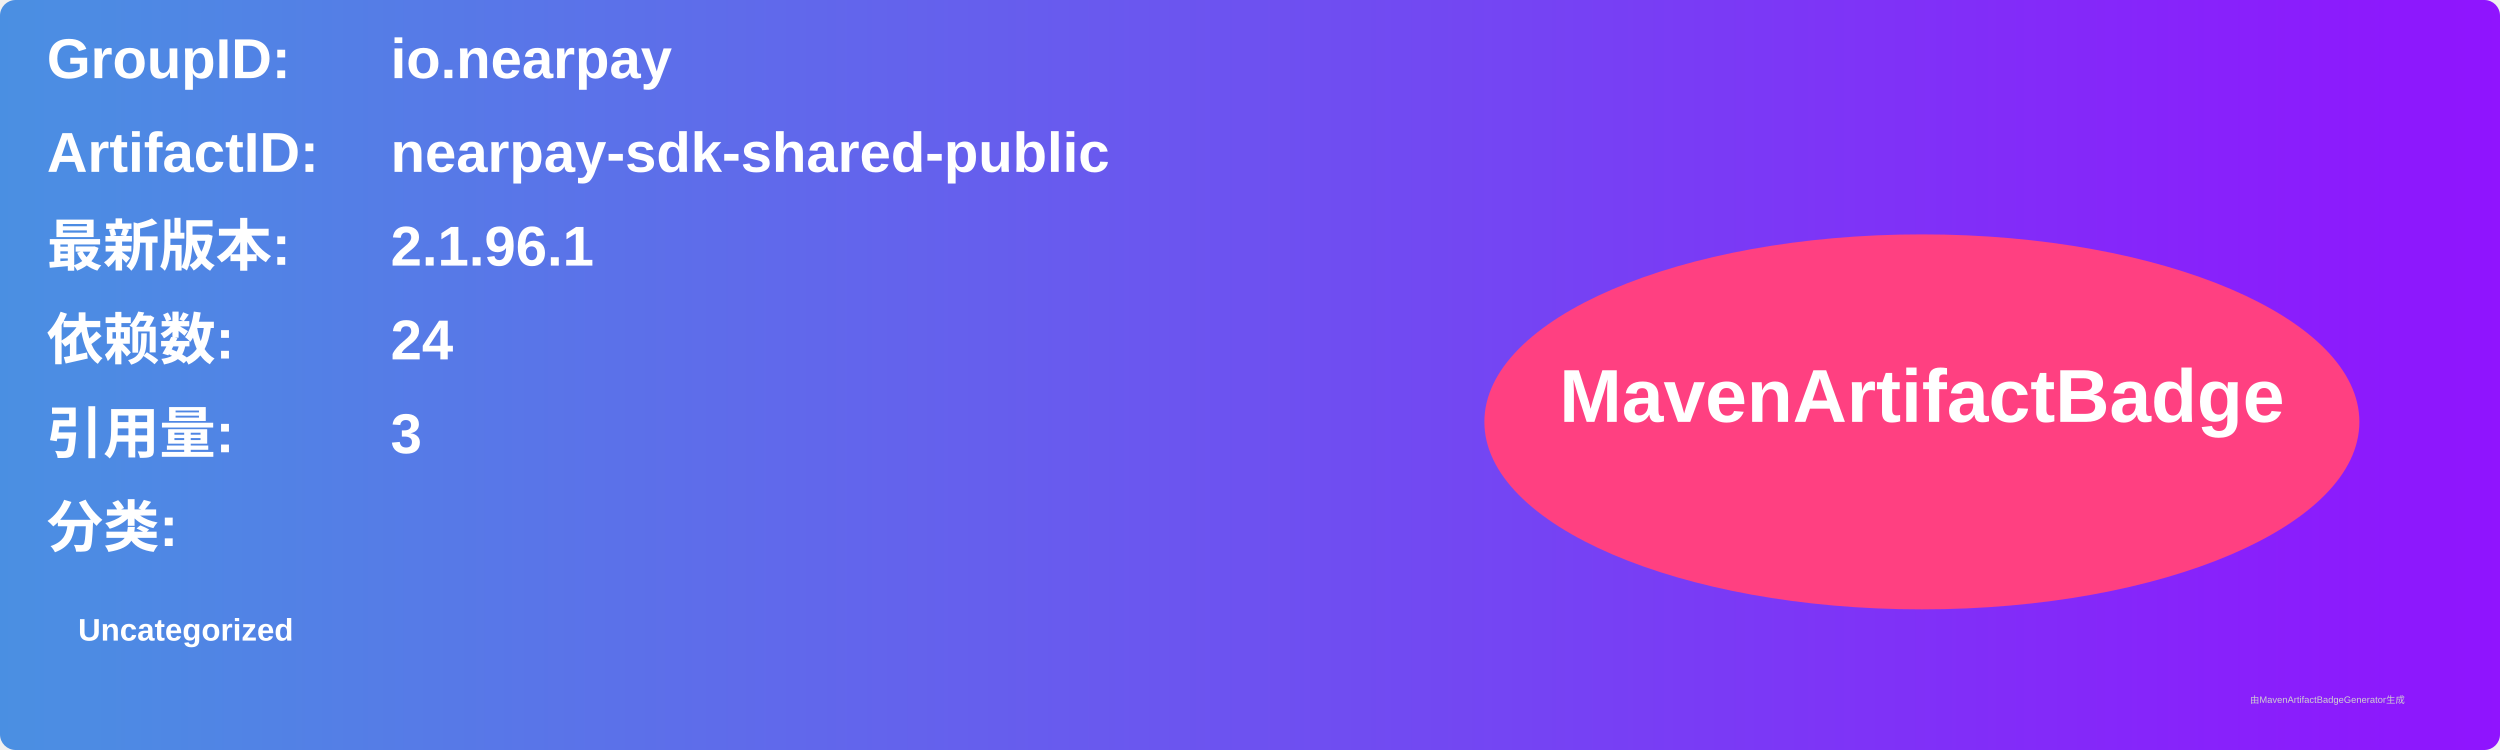
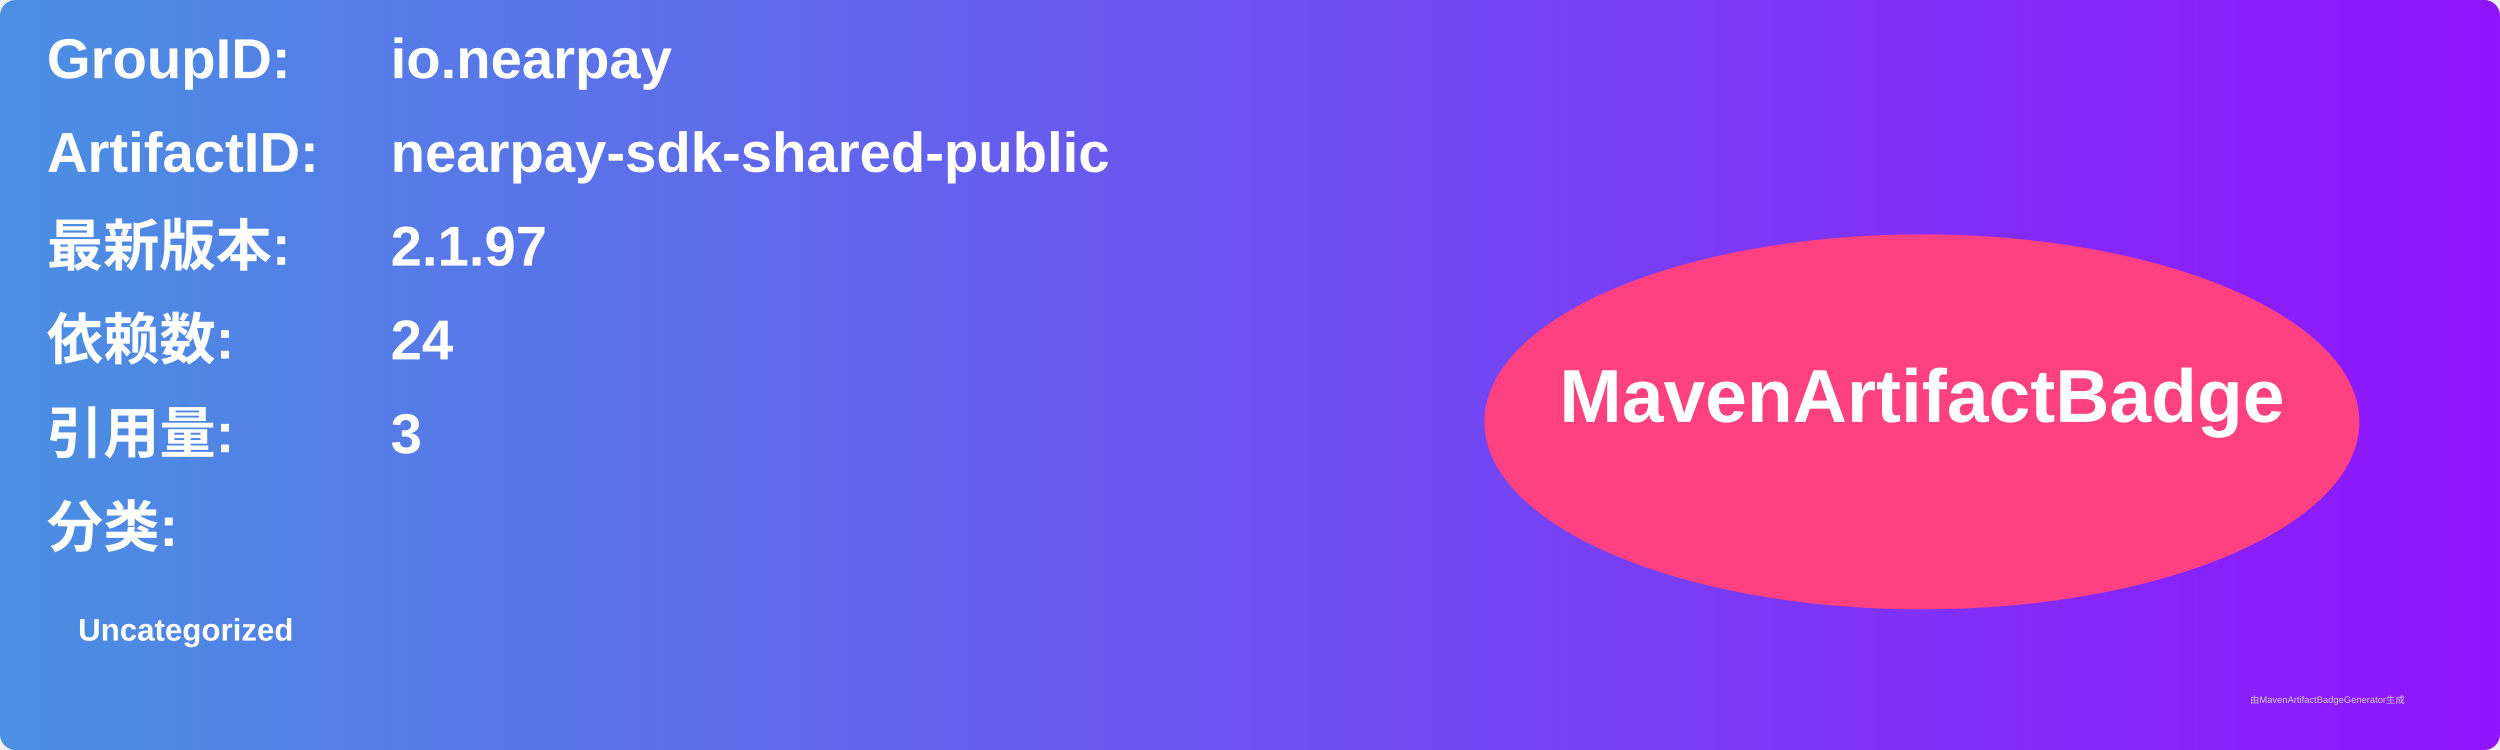
<svg xmlns="http://www.w3.org/2000/svg" width="800" height="240" viewBox="0 0 800 240">
  <linearGradient id="grad" x1="0%" y1="0%" x2="100%" y2="0%">
    <stop offset="0%" stop-color="#4a90e2" />
    <stop offset="100%" stop-color="#9013fe" />
  </linearGradient>
  <rect width="100%" height="100%" rx="5" ry="5" fill="url(#grad)" />
  <g transform="translate(15, 15)">
    <text x="0" y="10" font-family="Arial" font-size="18" fill="white" font-weight="bold" width="260">GroupID:</text>
    <text x="110" y="10" font-family="Arial" font-size="18" fill="white" font-weight="bold" width="460">io.nearpay</text>
    <text x="0" y="40" font-family="Arial" font-size="18" fill="white" font-weight="bold" width="260">ArtifactID:</text>
    <text x="110" y="40" font-family="Arial" font-size="18" fill="white" font-weight="bold" width="460">nearpay-sdk-shared-public</text>
    <text x="0" y="70" font-family="Arial" font-size="18" fill="white" font-weight="bold">最新版本:</text>
    <text x="110" y="70" font-family="Arial" font-size="18" fill="white" font-weight="bold">
-       <tspan font-weight="bold">2.1.96.1</tspan>
+       <tspan font-weight="bold">2.1.97</tspan>
    </text>
    <text x="0" y="100" font-family="Arial" font-size="18" fill="white" font-weight="bold">依赖数: </text>
    <text x="110" y="100" font-family="Arial" font-size="18" fill="white">
      <tspan font-weight="bold">24</tspan>
    </text>
    <text x="0" y="130" font-family="Arial" font-size="18" fill="white" font-weight="bold">引用量: </text>
    <text x="110" y="130" font-family="Arial" font-size="18" fill="white">
      <tspan font-weight="bold">3</tspan>
    </text>
    <text x="0" y="160" font-family="Arial" font-size="18" fill="white" font-weight="bold">分类:</text>
    <text x="10" y="190" font-family="Arial" font-size="10" fill="white">
      <tspan font-weight="bold">Uncategorized</tspan>
    </text>
    <ellipse cx="600" cy="120" rx="140" ry="60" fill="#ff4081" />
    <text x="600" y="120" text-anchor="middle" font-family="Arial" font-size="24" fill="white" font-weight="bold">MavenArtifactBadge</text>
  </g>
  <text x="720" y="225" font-family="Arial" font-size="3" fill="#d0d0d0">由MavenArtifactBadgeGenerator生成</text>
</svg>
